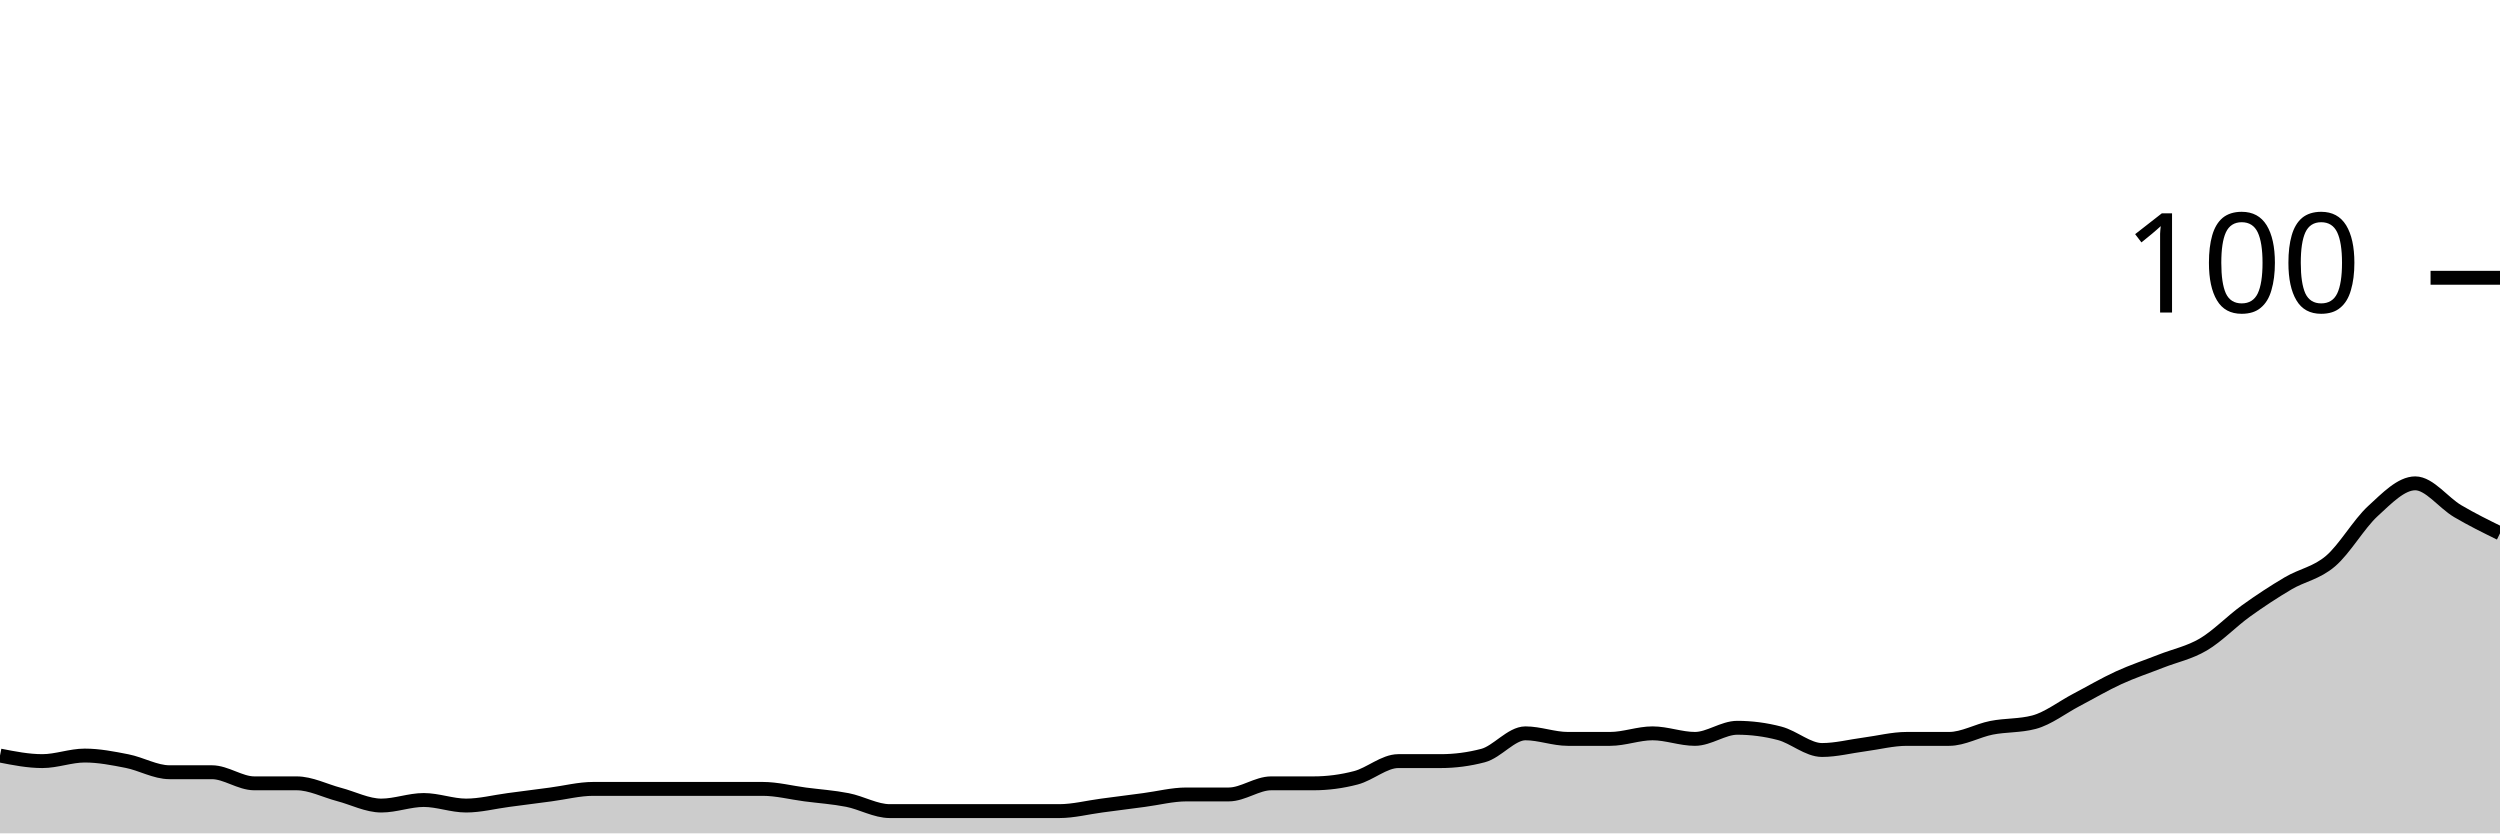
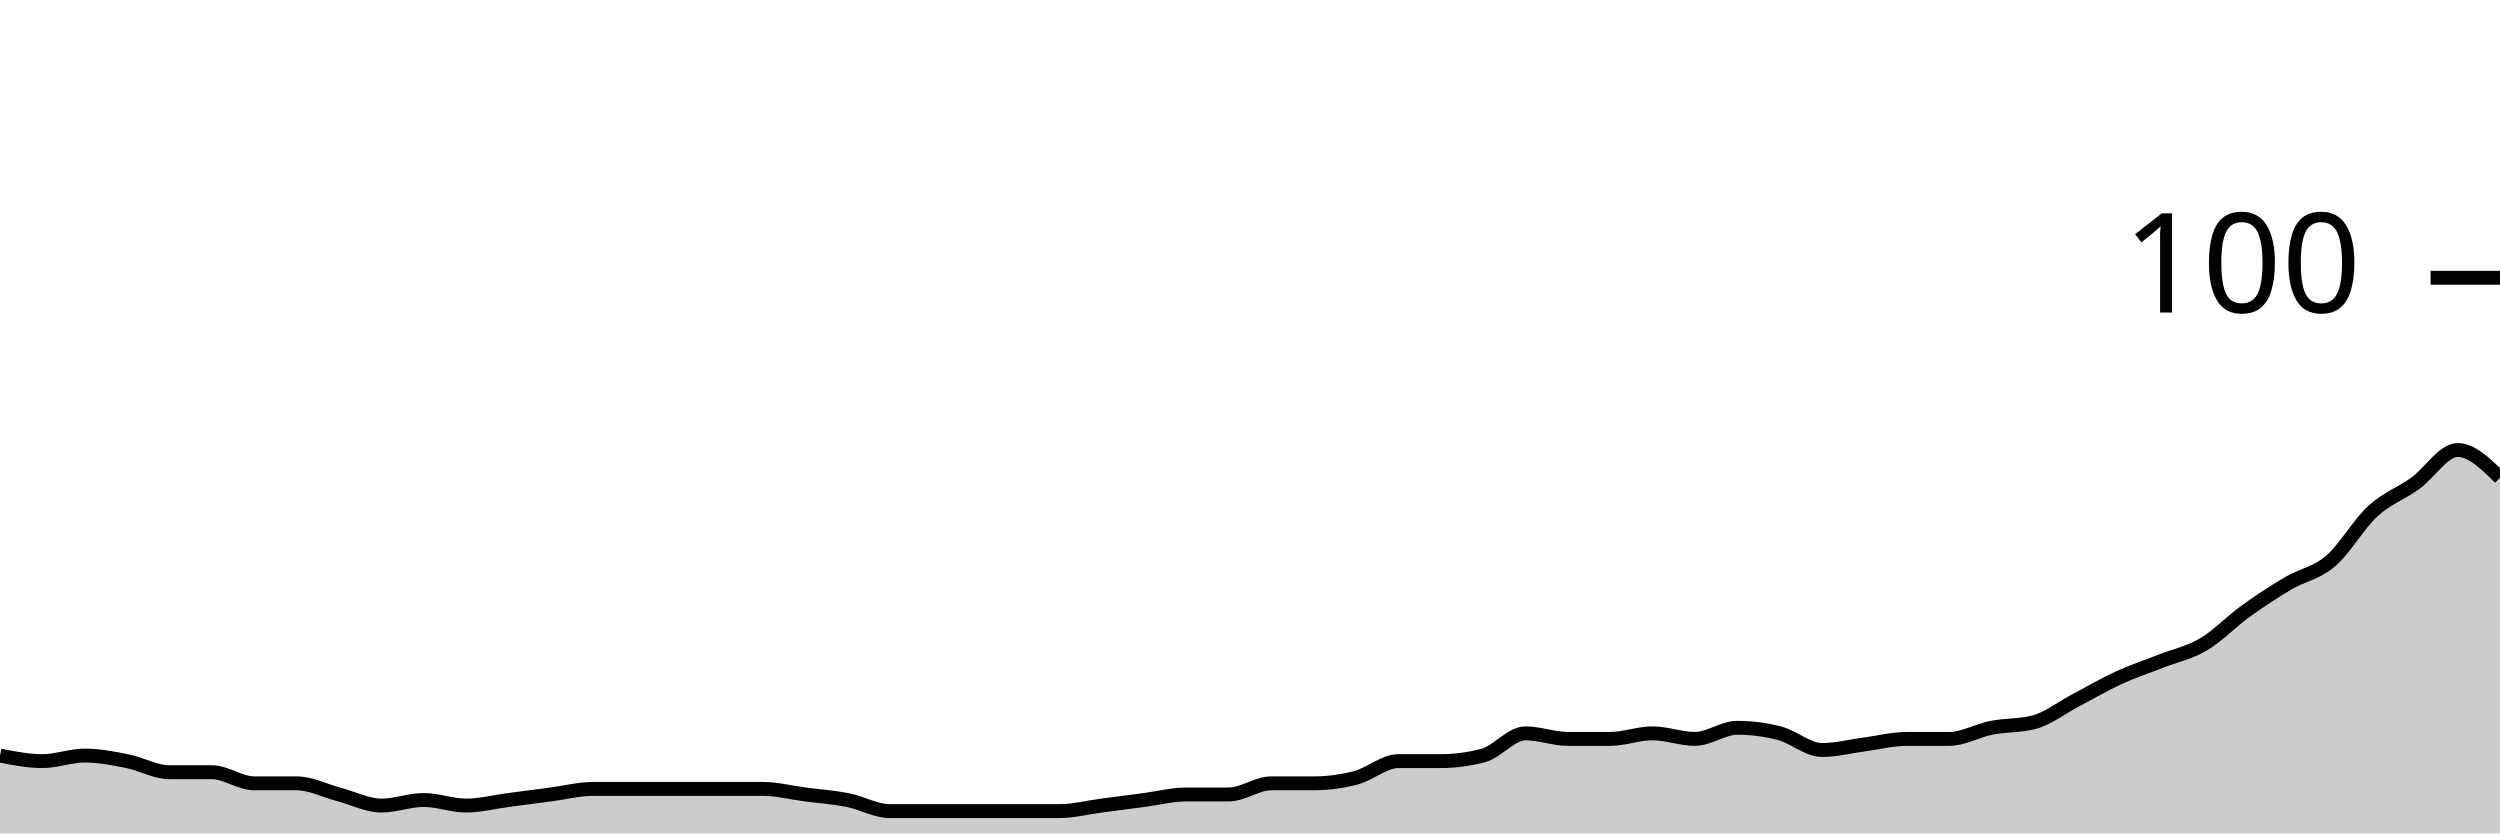
<svg xmlns="http://www.w3.org/2000/svg" viewBox="0 0 180 60">
  <g transform="translate(0,20)">
-     <path class="area" fill="rgba(0, 0, 0, 0.2)" d="M0,34.4C1.017,34.6,2.034,34.8,3.051,34.8C4.068,34.8,5.085,34.4,6.102,34.4C7.119,34.4,8.136,34.6,9.153,34.8C10.169,35,11.186,35.6,12.203,35.6C13.22,35.6,14.237,35.6,15.254,35.6C16.271,35.6,17.288,36.4,18.305,36.4C19.322,36.4,20.339,36.4,21.356,36.4C22.373,36.4,23.39,36.933,24.407,37.2C25.424,37.467,26.441,38,27.458,38C28.475,38,29.492,37.6,30.508,37.6C31.525,37.6,32.542,38,33.559,38C34.576,38,35.593,37.733,36.61,37.6C37.627,37.467,38.644,37.333,39.661,37.2C40.678,37.067,41.695,36.8,42.712,36.8C43.729,36.8,44.746,36.8,45.763,36.8C46.78,36.8,47.797,36.8,48.814,36.8C49.831,36.8,50.847,36.8,51.864,36.8C52.881,36.8,53.898,36.8,54.915,36.8C55.932,36.8,56.949,37.067,57.966,37.2C58.983,37.333,60,37.4,61.017,37.6C62.034,37.8,63.051,38.4,64.068,38.4C65.085,38.4,66.102,38.4,67.119,38.4C68.136,38.4,69.153,38.4,70.169,38.4C71.186,38.4,72.203,38.4,73.22,38.4C74.237,38.4,75.254,38.4,76.271,38.4C77.288,38.4,78.305,38.133,79.322,38C80.339,37.867,81.356,37.733,82.373,37.6C83.39,37.467,84.407,37.2,85.424,37.2C86.441,37.2,87.458,37.2,88.475,37.2C89.492,37.2,90.508,36.4,91.525,36.4C92.542,36.4,93.559,36.4,94.576,36.4C95.593,36.4,96.61,36.267,97.627,36C98.644,35.733,99.661,34.8,100.678,34.8C101.695,34.8,102.712,34.8,103.729,34.8C104.746,34.8,105.763,34.667,106.78,34.4C107.797,34.133,108.814,32.8,109.831,32.8C110.847,32.8,111.864,33.2,112.881,33.2C113.898,33.2,114.915,33.2,115.932,33.2C116.949,33.2,117.966,32.8,118.983,32.8C120,32.8,121.017,33.2,122.034,33.2C123.051,33.2,124.068,32.4,125.085,32.4C126.102,32.4,127.119,32.533,128.136,32.8C129.153,33.067,130.169,34,131.186,34C132.203,34,133.22,33.733,134.237,33.6C135.254,33.467,136.271,33.2,137.288,33.2C138.305,33.2,139.322,33.2,140.339,33.2C141.356,33.2,142.373,32.6,143.39,32.4C144.407,32.2,145.424,32.267,146.441,32C147.458,31.733,148.475,30.933,149.492,30.4C150.508,29.867,151.525,29.267,152.542,28.8C153.559,28.333,154.576,28,155.593,27.6C156.61,27.2,157.627,27,158.644,26.4C159.661,25.8,160.678,24.733,161.695,24C162.712,23.267,163.729,22.6,164.746,22C165.763,21.4,166.78,21.267,167.797,20.4C168.814,19.533,169.831,17.733,170.847,16.8C171.864,15.867,172.881,14.8,173.898,14.8C174.915,14.8,175.932,16.2,176.949,16.8C177.966,17.4,178.983,17.9,180,18.4L180,40C178.983,40,177.966,40,176.949,40C175.932,40,174.915,40,173.898,40C172.881,40,171.864,40,170.847,40C169.831,40,168.814,40,167.797,40C166.78,40,165.763,40,164.746,40C163.729,40,162.712,40,161.695,40C160.678,40,159.661,40,158.644,40C157.627,40,156.61,40,155.593,40C154.576,40,153.559,40,152.542,40C151.525,40,150.508,40,149.492,40C148.475,40,147.458,40,146.441,40C145.424,40,144.407,40,143.39,40C142.373,40,141.356,40,140.339,40C139.322,40,138.305,40,137.288,40C136.271,40,135.254,40,134.237,40C133.22,40,132.203,40,131.186,40C130.169,40,129.153,40,128.136,40C127.119,40,126.102,40,125.085,40C124.068,40,123.051,40,122.034,40C121.017,40,120,40,118.983,40C117.966,40,116.949,40,115.932,40C114.915,40,113.898,40,112.881,40C111.864,40,110.847,40,109.831,40C108.814,40,107.797,40,106.78,40C105.763,40,104.746,40,103.729,40C102.712,40,101.695,40,100.678,40C99.661,40,98.644,40,97.627,40C96.61,40,95.593,40,94.576,40C93.559,40,92.542,40,91.525,40C90.508,40,89.492,40,88.475,40C87.458,40,86.441,40,85.424,40C84.407,40,83.39,40,82.373,40C81.356,40,80.339,40,79.322,40C78.305,40,77.288,40,76.271,40C75.254,40,74.237,40,73.22,40C72.203,40,71.186,40,70.169,40C69.153,40,68.136,40,67.119,40C66.102,40,65.085,40,64.068,40C63.051,40,62.034,40,61.017,40C60,40,58.983,40,57.966,40C56.949,40,55.932,40,54.915,40C53.898,40,52.881,40,51.864,40C50.847,40,49.831,40,48.814,40C47.797,40,46.78,40,45.763,40C44.746,40,43.729,40,42.712,40C41.695,40,40.678,40,39.661,40C38.644,40,37.627,40,36.61,40C35.593,40,34.576,40,33.559,40C32.542,40,31.525,40,30.508,40C29.492,40,28.475,40,27.458,40C26.441,40,25.424,40,24.407,40C23.39,40,22.373,40,21.356,40C20.339,40,19.322,40,18.305,40C17.288,40,16.271,40,15.254,40C14.237,40,13.22,40,12.203,40C11.186,40,10.169,40,9.153,40C8.136,40,7.119,40,6.102,40C5.085,40,4.068,40,3.051,40C2.034,40,1.017,40,0,40Z" />
-     <path class="line" stroke="black" fill="none" d="M0,34.4C1.017,34.6,2.034,34.8,3.051,34.8C4.068,34.8,5.085,34.4,6.102,34.4C7.119,34.4,8.136,34.6,9.153,34.8C10.169,35,11.186,35.6,12.203,35.6C13.22,35.6,14.237,35.6,15.254,35.6C16.271,35.6,17.288,36.4,18.305,36.4C19.322,36.4,20.339,36.4,21.356,36.4C22.373,36.4,23.39,36.933,24.407,37.2C25.424,37.467,26.441,38,27.458,38C28.475,38,29.492,37.6,30.508,37.6C31.525,37.6,32.542,38,33.559,38C34.576,38,35.593,37.733,36.61,37.6C37.627,37.467,38.644,37.333,39.661,37.2C40.678,37.067,41.695,36.8,42.712,36.8C43.729,36.8,44.746,36.8,45.763,36.8C46.78,36.8,47.797,36.8,48.814,36.8C49.831,36.8,50.847,36.8,51.864,36.8C52.881,36.8,53.898,36.8,54.915,36.8C55.932,36.8,56.949,37.067,57.966,37.2C58.983,37.333,60,37.4,61.017,37.6C62.034,37.8,63.051,38.4,64.068,38.4C65.085,38.4,66.102,38.4,67.119,38.4C68.136,38.4,69.153,38.4,70.169,38.4C71.186,38.4,72.203,38.4,73.22,38.4C74.237,38.4,75.254,38.4,76.271,38.4C77.288,38.4,78.305,38.133,79.322,38C80.339,37.867,81.356,37.733,82.373,37.6C83.39,37.467,84.407,37.2,85.424,37.2C86.441,37.2,87.458,37.2,88.475,37.2C89.492,37.2,90.508,36.4,91.525,36.4C92.542,36.4,93.559,36.4,94.576,36.4C95.593,36.4,96.61,36.267,97.627,36C98.644,35.733,99.661,34.8,100.678,34.8C101.695,34.8,102.712,34.8,103.729,34.8C104.746,34.8,105.763,34.667,106.78,34.4C107.797,34.133,108.814,32.8,109.831,32.8C110.847,32.8,111.864,33.2,112.881,33.2C113.898,33.2,114.915,33.2,115.932,33.2C116.949,33.2,117.966,32.8,118.983,32.8C120,32.8,121.017,33.2,122.034,33.2C123.051,33.2,124.068,32.4,125.085,32.4C126.102,32.4,127.119,32.533,128.136,32.8C129.153,33.067,130.169,34,131.186,34C132.203,34,133.22,33.733,134.237,33.6C135.254,33.467,136.271,33.2,137.288,33.2C138.305,33.2,139.322,33.2,140.339,33.2C141.356,33.2,142.373,32.6,143.39,32.4C144.407,32.2,145.424,32.267,146.441,32C147.458,31.733,148.475,30.933,149.492,30.4C150.508,29.867,151.525,29.267,152.542,28.8C153.559,28.333,154.576,28,155.593,27.6C156.61,27.2,157.627,27,158.644,26.4C159.661,25.8,160.678,24.733,161.695,24C162.712,23.267,163.729,22.6,164.746,22C165.763,21.4,166.78,21.267,167.797,20.4C168.814,19.533,169.831,17.733,170.847,16.8C171.864,15.867,172.881,14.8,173.898,14.8C174.915,14.8,175.932,16.2,176.949,16.8C177.966,17.4,178.983,17.9,180,18.4" />
+     <path class="area" fill="rgba(0, 0, 0, 0.2)" d="M0,34.4C1.017,34.6,2.034,34.8,3.051,34.8C4.068,34.8,5.085,34.4,6.102,34.4C7.119,34.4,8.136,34.6,9.153,34.8C10.169,35,11.186,35.6,12.203,35.6C13.22,35.6,14.237,35.6,15.254,35.6C16.271,35.6,17.288,36.4,18.305,36.4C19.322,36.4,20.339,36.4,21.356,36.4C22.373,36.4,23.39,36.933,24.407,37.2C25.424,37.467,26.441,38,27.458,38C28.475,38,29.492,37.6,30.508,37.6C31.525,37.6,32.542,38,33.559,38C34.576,38,35.593,37.733,36.61,37.6C37.627,37.467,38.644,37.333,39.661,37.2C40.678,37.067,41.695,36.8,42.712,36.8C43.729,36.8,44.746,36.8,45.763,36.8C46.78,36.8,47.797,36.8,48.814,36.8C49.831,36.8,50.847,36.8,51.864,36.8C52.881,36.8,53.898,36.8,54.915,36.8C55.932,36.8,56.949,37.067,57.966,37.2C58.983,37.333,60,37.4,61.017,37.6C62.034,37.8,63.051,38.4,64.068,38.4C65.085,38.4,66.102,38.4,67.119,38.4C68.136,38.4,69.153,38.4,70.169,38.4C71.186,38.4,72.203,38.4,73.22,38.4C74.237,38.4,75.254,38.4,76.271,38.4C77.288,38.4,78.305,38.133,79.322,38C80.339,37.867,81.356,37.733,82.373,37.6C83.39,37.467,84.407,37.2,85.424,37.2C86.441,37.2,87.458,37.2,88.475,37.2C89.492,37.2,90.508,36.4,91.525,36.4C92.542,36.4,93.559,36.4,94.576,36.4C95.593,36.4,96.61,36.267,97.627,36C98.644,35.733,99.661,34.8,100.678,34.8C101.695,34.8,102.712,34.8,103.729,34.8C104.746,34.8,105.763,34.667,106.78,34.4C107.797,34.133,108.814,32.8,109.831,32.8C110.847,32.8,111.864,33.2,112.881,33.2C113.898,33.2,114.915,33.2,115.932,33.2C116.949,33.2,117.966,32.8,118.983,32.8C120,32.8,121.017,33.2,122.034,33.2C123.051,33.2,124.068,32.4,125.085,32.4C126.102,32.4,127.119,32.533,128.136,32.8C129.153,33.067,130.169,34,131.186,34C132.203,34,133.22,33.733,134.237,33.6C135.254,33.467,136.271,33.2,137.288,33.2C138.305,33.2,139.322,33.2,140.339,33.2C141.356,33.2,142.373,32.6,143.39,32.4C144.407,32.2,145.424,32.267,146.441,32C147.458,31.733,148.475,30.933,149.492,30.4C150.508,29.867,151.525,29.267,152.542,28.8C153.559,28.333,154.576,28,155.593,27.6C156.61,27.2,157.627,27,158.644,26.4C159.661,25.8,160.678,24.733,161.695,24C162.712,23.267,163.729,22.6,164.746,22C165.763,21.4,166.78,21.267,167.797,20.4C168.814,19.533,169.831,17.733,170.847,16.8C171.864,15.867,172.881,15.533,173.898,14.8C174.915,14.067,175.932,12.4,176.949,12.4C177.966,12.4,178.983,13.4,180,14.4L180,40C178.983,40,177.966,40,176.949,40C175.932,40,174.915,40,173.898,40C172.881,40,171.864,40,170.847,40C169.831,40,168.814,40,167.797,40C166.78,40,165.763,40,164.746,40C163.729,40,162.712,40,161.695,40C160.678,40,159.661,40,158.644,40C157.627,40,156.61,40,155.593,40C154.576,40,153.559,40,152.542,40C151.525,40,150.508,40,149.492,40C148.475,40,147.458,40,146.441,40C145.424,40,144.407,40,143.39,40C142.373,40,141.356,40,140.339,40C139.322,40,138.305,40,137.288,40C136.271,40,135.254,40,134.237,40C133.22,40,132.203,40,131.186,40C130.169,40,129.153,40,128.136,40C127.119,40,126.102,40,125.085,40C124.068,40,123.051,40,122.034,40C121.017,40,120,40,118.983,40C117.966,40,116.949,40,115.932,40C114.915,40,113.898,40,112.881,40C111.864,40,110.847,40,109.831,40C108.814,40,107.797,40,106.78,40C105.763,40,104.746,40,103.729,40C102.712,40,101.695,40,100.678,40C99.661,40,98.644,40,97.627,40C96.61,40,95.593,40,94.576,40C93.559,40,92.542,40,91.525,40C90.508,40,89.492,40,88.475,40C87.458,40,86.441,40,85.424,40C84.407,40,83.39,40,82.373,40C81.356,40,80.339,40,79.322,40C78.305,40,77.288,40,76.271,40C75.254,40,74.237,40,73.22,40C72.203,40,71.186,40,70.169,40C69.153,40,68.136,40,67.119,40C66.102,40,65.085,40,64.068,40C63.051,40,62.034,40,61.017,40C60,40,58.983,40,57.966,40C56.949,40,55.932,40,54.915,40C53.898,40,52.881,40,51.864,40C50.847,40,49.831,40,48.814,40C47.797,40,46.78,40,45.763,40C44.746,40,43.729,40,42.712,40C41.695,40,40.678,40,39.661,40C38.644,40,37.627,40,36.61,40C35.593,40,34.576,40,33.559,40C32.542,40,31.525,40,30.508,40C29.492,40,28.475,40,27.458,40C26.441,40,25.424,40,24.407,40C23.39,40,22.373,40,21.356,40C20.339,40,19.322,40,18.305,40C17.288,40,16.271,40,15.254,40C14.237,40,13.22,40,12.203,40C11.186,40,10.169,40,9.153,40C8.136,40,7.119,40,6.102,40C5.085,40,4.068,40,3.051,40C2.034,40,1.017,40,0,40Z" />
+     <path class="line" stroke="black" fill="none" d="M0,34.4C1.017,34.6,2.034,34.8,3.051,34.8C4.068,34.8,5.085,34.4,6.102,34.4C7.119,34.4,8.136,34.6,9.153,34.8C10.169,35,11.186,35.6,12.203,35.6C13.22,35.6,14.237,35.6,15.254,35.6C16.271,35.6,17.288,36.4,18.305,36.4C19.322,36.4,20.339,36.4,21.356,36.4C22.373,36.4,23.39,36.933,24.407,37.2C25.424,37.467,26.441,38,27.458,38C28.475,38,29.492,37.6,30.508,37.6C31.525,37.6,32.542,38,33.559,38C34.576,38,35.593,37.733,36.61,37.6C37.627,37.467,38.644,37.333,39.661,37.2C40.678,37.067,41.695,36.8,42.712,36.8C43.729,36.8,44.746,36.8,45.763,36.8C46.78,36.8,47.797,36.8,48.814,36.8C49.831,36.8,50.847,36.8,51.864,36.8C52.881,36.8,53.898,36.8,54.915,36.8C55.932,36.8,56.949,37.067,57.966,37.2C58.983,37.333,60,37.4,61.017,37.6C62.034,37.8,63.051,38.4,64.068,38.4C65.085,38.4,66.102,38.4,67.119,38.4C68.136,38.4,69.153,38.4,70.169,38.4C71.186,38.4,72.203,38.4,73.22,38.4C74.237,38.4,75.254,38.4,76.271,38.4C77.288,38.4,78.305,38.133,79.322,38C80.339,37.867,81.356,37.733,82.373,37.6C83.39,37.467,84.407,37.2,85.424,37.2C86.441,37.2,87.458,37.2,88.475,37.2C89.492,37.2,90.508,36.4,91.525,36.4C92.542,36.4,93.559,36.4,94.576,36.4C95.593,36.4,96.61,36.267,97.627,36C98.644,35.733,99.661,34.8,100.678,34.8C101.695,34.8,102.712,34.8,103.729,34.8C104.746,34.8,105.763,34.667,106.78,34.4C107.797,34.133,108.814,32.8,109.831,32.8C110.847,32.8,111.864,33.2,112.881,33.2C113.898,33.2,114.915,33.2,115.932,33.2C116.949,33.2,117.966,32.8,118.983,32.8C120,32.8,121.017,33.2,122.034,33.2C123.051,33.2,124.068,32.4,125.085,32.4C126.102,32.4,127.119,32.533,128.136,32.8C129.153,33.067,130.169,34,131.186,34C132.203,34,133.22,33.733,134.237,33.6C135.254,33.467,136.271,33.2,137.288,33.2C138.305,33.2,139.322,33.2,140.339,33.2C141.356,33.2,142.373,32.6,143.39,32.4C144.407,32.2,145.424,32.267,146.441,32C147.458,31.733,148.475,30.933,149.492,30.4C150.508,29.867,151.525,29.267,152.542,28.8C153.559,28.333,154.576,28,155.593,27.6C156.61,27.2,157.627,27,158.644,26.4C159.661,25.8,160.678,24.733,161.695,24C162.712,23.267,163.729,22.6,164.746,22C165.763,21.4,166.78,21.267,167.797,20.4C168.814,19.533,169.831,17.733,170.847,16.8C171.864,15.867,172.881,15.533,173.898,14.8C174.915,14.067,175.932,12.4,176.949,12.4C177.966,12.4,178.983,13.4,180,14.4" />
    <path class="axis-ceiling" stroke-width="1" stroke="black" fill="none" d="M175,0L180,0" />
    <text class="axis-ceiling-label" font-family="sans-serif" text-anchor="end" font-size="10px" x="170" y="2.5">100</text>
  </g>
</svg>
